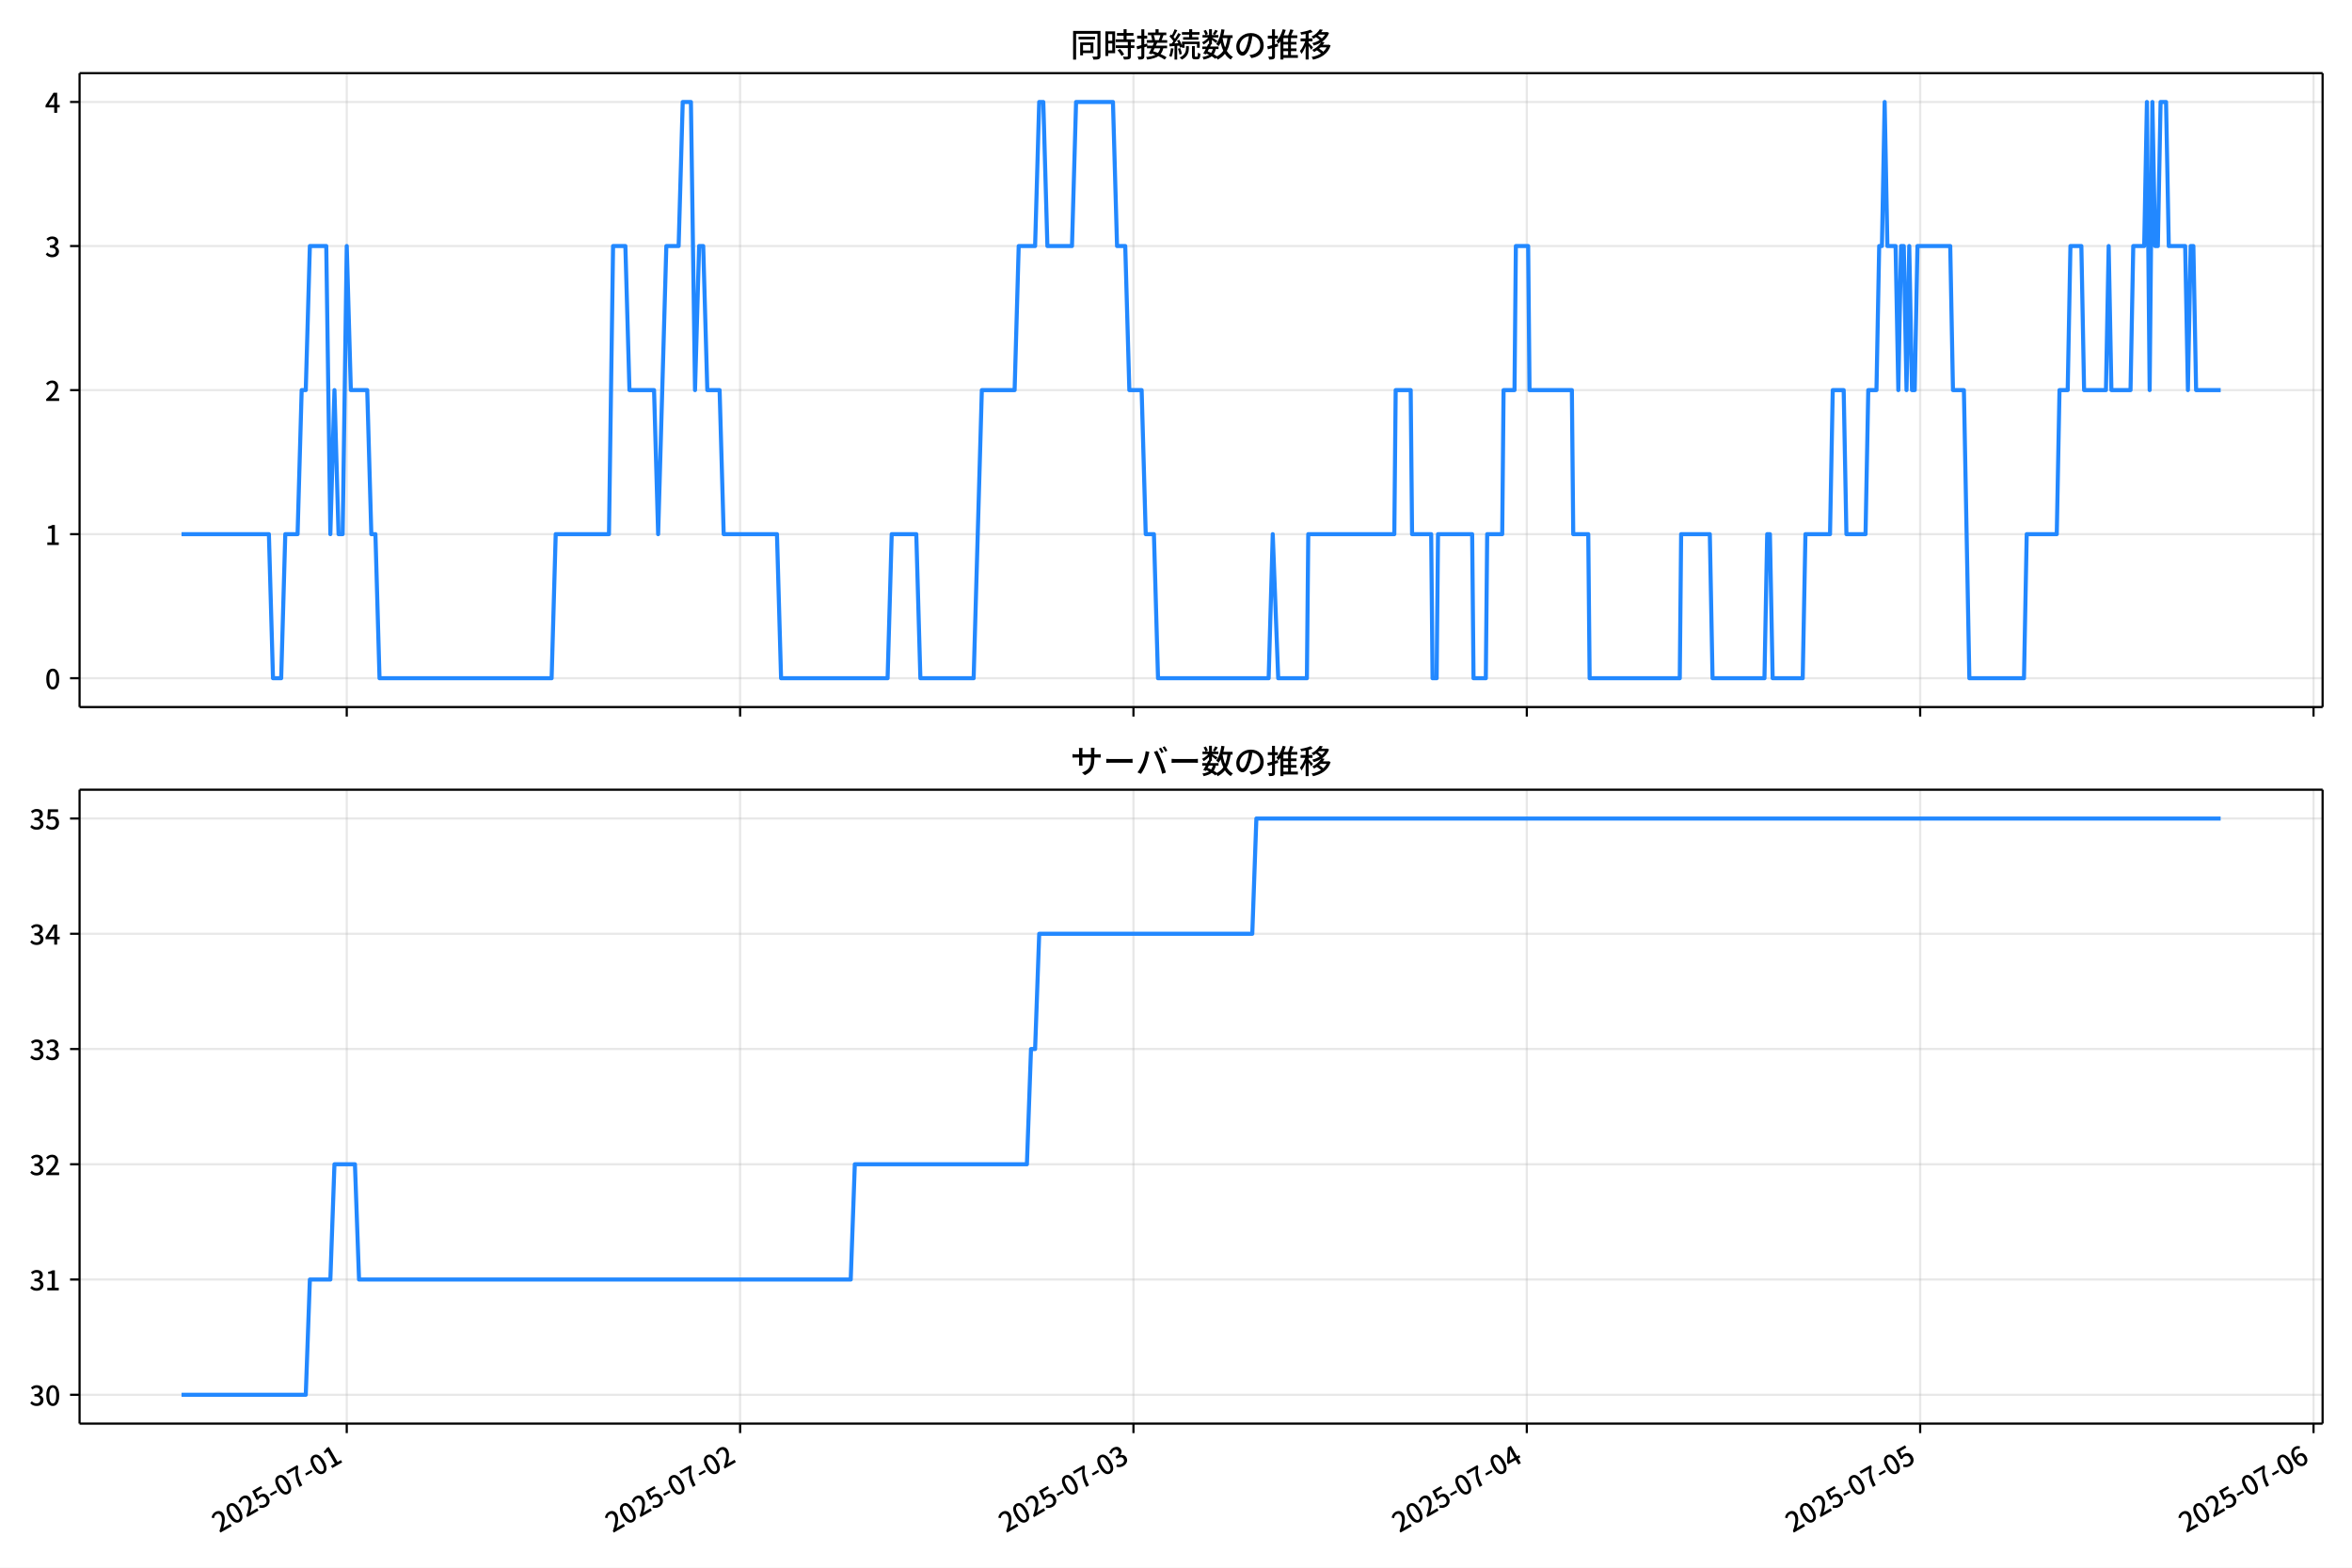
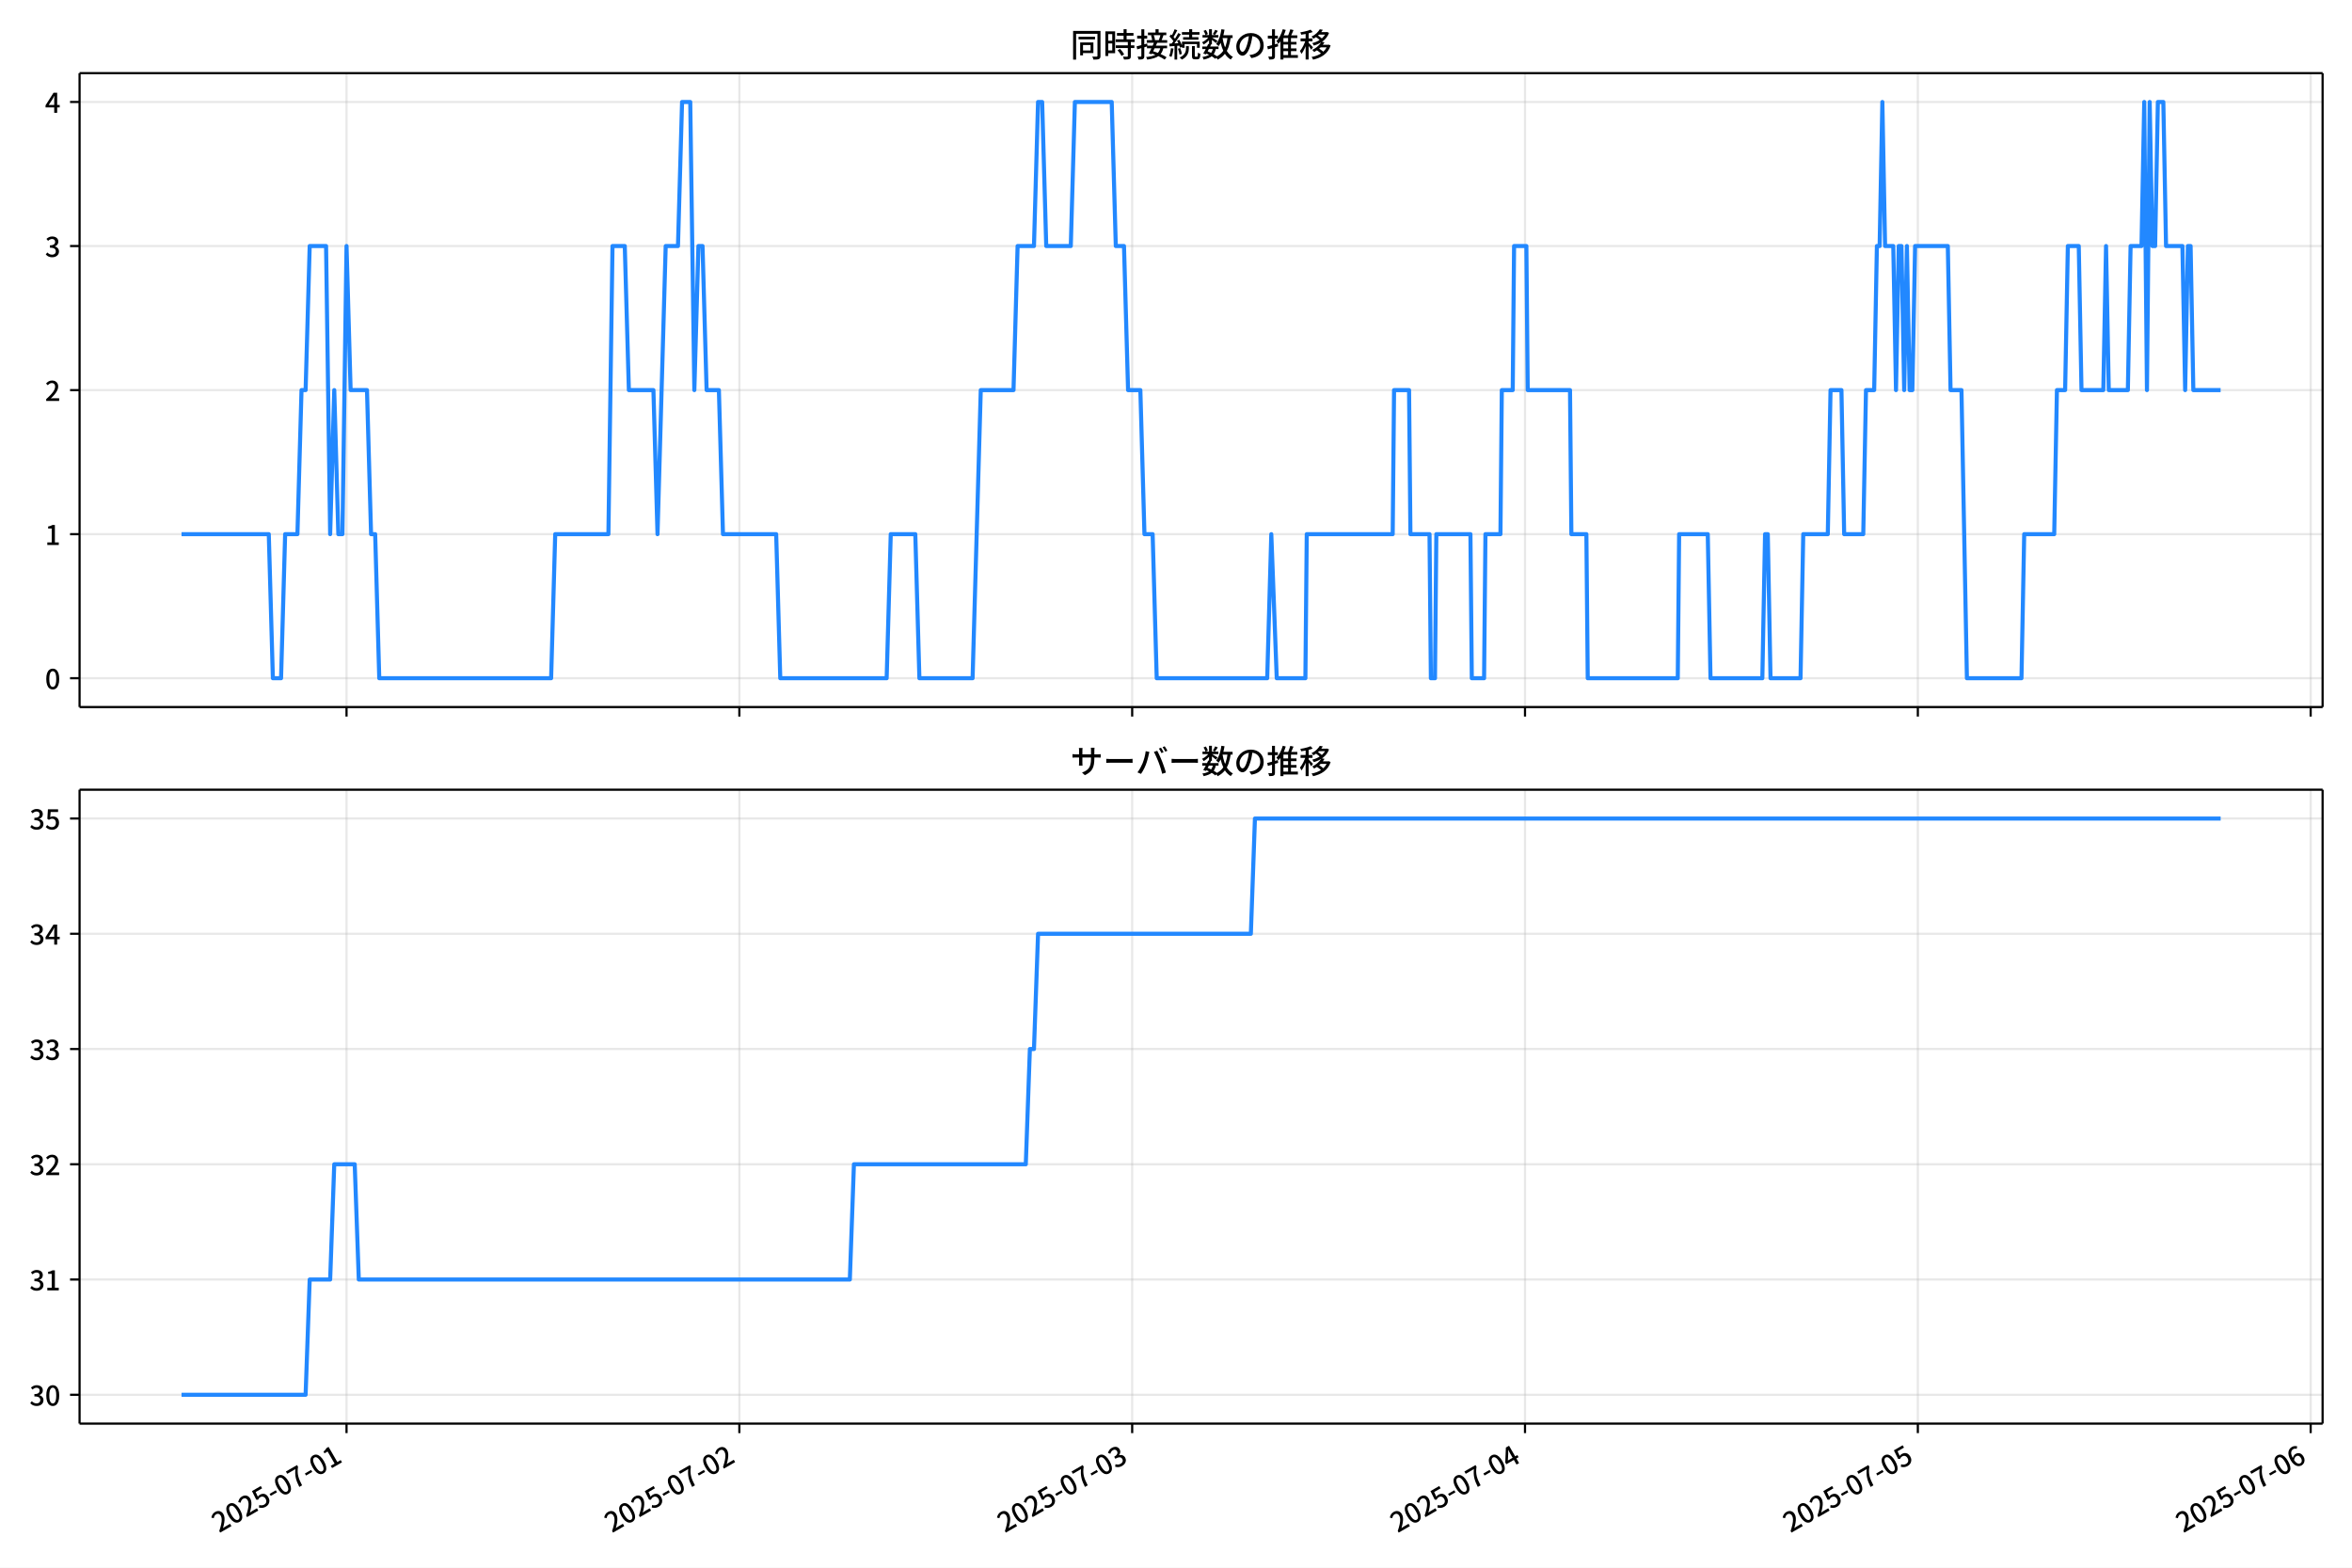
<svg xmlns="http://www.w3.org/2000/svg" xmlns:xlink="http://www.w3.org/1999/xlink" version="1.1" viewBox="0 0 864 576">
  <defs>
    <style type="text/css">*{stroke-linejoin: round; stroke-linecap: butt}</style>
  </defs>
  <g id="y">
    <g id="z">
      <path d="m0 576h864v-576h-864z" fill="#fff" />
    </g>
    <g id="aa">
      <g id="ab">
        <path d="m29.23 259.78h823.97v-232.9h-823.97z" fill="#fff" />
      </g>
      <g id="ac">
        <g id="ad">
          <g id="ae">
-             <path d="m127.38 259.78v-232.9" clip-path="url(#d)" fill="none" stroke="#b0b0b0" stroke-linecap="square" stroke-opacity=".3" stroke-width=".8" />
+             <path d="m127.3 259.78v-232.9" clip-path="url(#d)" fill="none" stroke="#b0b0b0" stroke-linecap="square" stroke-opacity=".3" stroke-width=".8" />
          </g>
          <g id="af">
            <defs>
              <path id="e" d="m0 0v3.5" stroke="#000" stroke-width=".8" />
            </defs>
-             <use x="127.377" y="259.778" stroke="#000000" stroke-width=".8" xlink:href="#e" />
+             <use x="127.296" y="259.778" stroke="#000000" stroke-width=".8" xlink:href="#e" />
          </g>
        </g>
        <g id="ag">
          <g id="ah">
-             <path d="m271.87 259.78v-232.9" clip-path="url(#d)" fill="none" stroke="#b0b0b0" stroke-linecap="square" stroke-opacity=".3" stroke-width=".8" />
+             <path d="m271.6 259.78v-232.9" clip-path="url(#d)" fill="none" stroke="#b0b0b0" stroke-linecap="square" stroke-opacity=".3" stroke-width=".8" />
          </g>
          <g id="ai">
-             <use x="271.875" y="259.778" stroke="#000000" stroke-width=".8" xlink:href="#e" />
+             <use x="271.6" y="259.778" stroke="#000000" stroke-width=".8" xlink:href="#e" />
          </g>
        </g>
        <g id="aj">
          <g id="ak">
-             <path d="m416.37 259.78v-232.9" clip-path="url(#d)" fill="none" stroke="#b0b0b0" stroke-linecap="square" stroke-opacity=".3" stroke-width=".8" />
+             <path d="m415.9 259.78v-232.9" clip-path="url(#d)" fill="none" stroke="#b0b0b0" stroke-linecap="square" stroke-opacity=".3" stroke-width=".8" />
          </g>
          <g id="al">
-             <use x="416.372" y="259.778" stroke="#000000" stroke-width=".8" xlink:href="#e" />
+             <use x="415.904" y="259.778" stroke="#000000" stroke-width=".8" xlink:href="#e" />
          </g>
        </g>
        <g id="am">
          <g id="an">
-             <path d="m560.87 259.78v-232.9" clip-path="url(#d)" fill="none" stroke="#b0b0b0" stroke-linecap="square" stroke-opacity=".3" stroke-width=".8" />
+             <path d="m560.21 259.78v-232.9" clip-path="url(#d)" fill="none" stroke="#b0b0b0" stroke-linecap="square" stroke-opacity=".3" stroke-width=".8" />
          </g>
          <g id="ao">
-             <use x="560.869" y="259.778" stroke="#000000" stroke-width=".8" xlink:href="#e" />
+             <use x="560.208" y="259.778" stroke="#000000" stroke-width=".8" xlink:href="#e" />
          </g>
        </g>
        <g id="ap">
          <g id="aq">
-             <path d="m705.37 259.78v-232.9" clip-path="url(#d)" fill="none" stroke="#b0b0b0" stroke-linecap="square" stroke-opacity=".3" stroke-width=".8" />
+             <path d="m704.51 259.78v-232.9" clip-path="url(#d)" fill="none" stroke="#b0b0b0" stroke-linecap="square" stroke-opacity=".3" stroke-width=".8" />
          </g>
          <g id="ar">
-             <use x="705.367" y="259.778" stroke="#000000" stroke-width=".8" xlink:href="#e" />
+             <use x="704.512" y="259.778" stroke="#000000" stroke-width=".8" xlink:href="#e" />
          </g>
        </g>
        <g id="as">
          <g id="at">
-             <path d="m849.86 259.78v-232.9" clip-path="url(#d)" fill="none" stroke="#b0b0b0" stroke-linecap="square" stroke-opacity=".3" stroke-width=".8" />
+             <path d="m848.82 259.78v-232.9" clip-path="url(#d)" fill="none" stroke="#b0b0b0" stroke-linecap="square" stroke-opacity=".3" stroke-width=".8" />
          </g>
          <g id="au">
-             <use x="849.864" y="259.778" stroke="#000000" stroke-width=".8" xlink:href="#e" />
+             <use x="848.817" y="259.778" stroke="#000000" stroke-width=".8" xlink:href="#e" />
          </g>
        </g>
      </g>
      <g id="av">
        <g id="aw">
          <g id="ax">
            <path d="m29.23 249.19h823.97" clip-path="url(#d)" fill="none" stroke="#b0b0b0" stroke-linecap="square" stroke-opacity=".3" stroke-width=".8" />
          </g>
          <g id="ay">
            <defs>
              <path id="g" d="m0 0h-3.5" stroke="#000" stroke-width=".8" />
            </defs>
            <use x="29.23" y="249.191" stroke="#000000" stroke-width=".8" xlink:href="#g" />
          </g>
          <g id="az">
            <g transform="translate(16.53 253.18) scale(.1 -.1)">
              <defs>
                <path id="a" transform="scale(.015625)" d="m1830-90q-460 0-806 275-346 276-535 823-188 547-188 1366 0 820 188 1357 189 538 535 803 346 266 806 266 461 0 800-269 340-269 528-803 189-534 189-1354 0-819-189-1366-188-547-528-823-339-275-800-275zm0 589q237 0 422 185 186 186 288 599 103 413 103 1091 0 679-103 1082-102 403-288 582-185 180-422 180-236 0-422-180-186-179-292-582-105-403-105-1082 0-678 105-1091 106-413 292-599 186-185 422-185z" />
              </defs>
              <use xlink:href="#a" />
            </g>
          </g>
        </g>
        <g id="ba">
          <g id="bb">
            <path d="m29.23 196.26h823.97" clip-path="url(#d)" fill="none" stroke="#b0b0b0" stroke-linecap="square" stroke-opacity=".3" stroke-width=".8" />
          </g>
          <g id="bc">
            <use x="29.23" y="196.26" stroke="#000000" stroke-width=".8" xlink:href="#g" />
          </g>
          <g id="bd">
            <g transform="translate(16.53 200.25) scale(.1 -.1)">
              <defs>
                <path id="l" transform="scale(.015625)" d="m544 0v608h1037v3277h-845v467q333 58 579 147 247 90 451 218h557v-4109h915v-608h-2694z" />
              </defs>
              <use xlink:href="#l" />
            </g>
          </g>
        </g>
        <g id="be">
          <g id="bf">
            <path d="m29.23 143.33h823.97" clip-path="url(#d)" fill="none" stroke="#b0b0b0" stroke-linecap="square" stroke-opacity=".3" stroke-width=".8" />
          </g>
          <g id="bg">
            <use x="29.23" y="143.329" stroke="#000000" stroke-width=".8" xlink:href="#g" />
          </g>
          <g id="bh">
            <g transform="translate(16.53 147.31) scale(.1 -.1)">
              <defs>
                <path id="b" transform="scale(.015625)" d="m282 0v429q697 621 1164 1136 468 515 701 956 234 442 234 826 0 256-87 451-86 196-262 301-176 106-445 106-275 0-506-151-230-150-422-368l-416 410q301 333 637 518 336 186 803 186 429 0 749-176t496-493 176-745q0-455-224-919t-615-935q-390-470-889-950 186 20 394 36t374 16h1184v-634h-3046z" />
              </defs>
              <use xlink:href="#b" />
            </g>
          </g>
        </g>
        <g id="bi">
          <g id="bj">
            <path d="m29.23 90.398h823.97" clip-path="url(#d)" fill="none" stroke="#b0b0b0" stroke-linecap="square" stroke-opacity=".3" stroke-width=".8" />
          </g>
          <g id="bk">
            <use x="29.23" y="90.398" stroke="#000000" stroke-width=".8" xlink:href="#g" />
          </g>
          <g id="bl">
            <g transform="translate(16.53 94.383) scale(.1 -.1)">
              <defs>
                <path id="h" transform="scale(.015625)" d="m1715-90q-371 0-656 90t-503 240q-217 150-377 323l359 474q211-205 479-359 269-153 634-153 269 0 467 92 199 93 311 266t112 423q0 256-125 451t-429 300q-304 106-835 106v551q467 0 732 105 266 106 384 291 119 186 119 423 0 307-192 489-192 183-531 183-269 0-503-119-233-118-438-316l-384 460q282 256 614 413 333 157 737 157 422 0 748-144 327-144 512-413 186-269 186-659 0-403-221-685-221-281-592-422v-26q269-70 490-227t349-400 128-557q0-422-215-726-214-304-573-468-358-163-787-163z" />
              </defs>
              <use xlink:href="#h" />
            </g>
          </g>
        </g>
        <g id="bm">
          <g id="bn">
            <path d="m29.23 37.466h823.97" clip-path="url(#d)" fill="none" stroke="#b0b0b0" stroke-linecap="square" stroke-opacity=".3" stroke-width=".8" />
          </g>
          <g id="bo">
            <use x="29.23" y="37.466" stroke="#000000" stroke-width=".8" xlink:href="#g" />
          </g>
          <g id="bp">
            <g transform="translate(16.53 41.451) scale(.1 -.1)">
              <defs>
                <path id="k" transform="scale(.015625)" d="m2170 0v3072q0 192 12 457 13 266 20 458h-26q-90-179-183-365-92-185-195-364l-921-1415h2579v-576h-3328v493l1875 2957h858v-4717h-691z" />
              </defs>
              <use xlink:href="#k" />
            </g>
          </g>
        </g>
      </g>
      <g id="bq">
-         <path d="m66.683 196.26h32.095l1.505 52.931h3.01l1.505-52.931h4.516l1.505-52.931h1.505l1.505-52.931h6.021l1.505 105.86 1.505-52.931 1.505 52.931h1.505l1.505-105.86 1.505 52.931h6.021l1.505 52.931h1.505l1.505 52.931h63.218l1.505-52.931h19.567l1.505-105.86h4.516l1.505 52.931h9.031l1.505 52.931 3.01-105.86h4.516l1.505-52.931h3.01l1.505 105.86 1.505-52.931h1.505l1.505 52.931h4.516l1.505 52.931h19.567l1.505 52.931h39.135l1.505-52.931h9.031l1.505 52.931h19.567l3.01-105.86h12.041l1.505-52.931h6.021l1.505-52.931h1.505l1.505 52.931h9.031l1.505-52.931h13.547l1.505 52.931h3.01l1.505 52.931h4.516l1.505 52.931h3.01l1.505 52.931h40.64l1.505-52.931 2.007 52.931h10.536l.502-52.931h31.609l.502-52.931h5.519l.502 52.931h7.024l.502 52.931h1.505l.502-52.931h12.543l.502 52.931h4.516l.502-52.931h5.519l.502-52.931h4.014l.502-52.931h4.516l.502 52.931h15.554l.502 52.931h5.519l.502 52.931h33.114l.502-52.931h10.536l1.004 52.931h19.066l1.004-52.931h1.004l1.004 52.931h11.038l1.004-52.931h9.031l1.004-52.931h4.014l1.004 52.931h7.024l1.004-52.931h3.01l1.004-52.931h1.004l1.004-52.931 1.004 52.931h3.01l1.004 52.931 1.004-52.931h1.004l1.004 52.931 1.004-52.931 1.004 52.931h1.004l1.004-52.931h12.041l1.004 52.931h4.014l2.007 105.86h20.069l1.004-52.931h11.038l1.004-52.931h3.01l1.004-52.931h4.014l1.004 52.931h8.028l1.004-52.931 1.004 52.931h7.024l1.004-52.931h4.014l1.004-52.931 1.004 105.86 1.004-105.86 1.004 52.931h1.004l1.004-52.931h2.007l1.004 52.931h6.021l1.004 52.931 1.004-52.931h1.004l1.004 52.931h9.031v0" clip-path="url(#d)" fill="none" stroke="#28f" stroke-linecap="square" stroke-width="1.5" />
+         <path d="m66.683 196.26h32.053l1.503 52.931h3.006l1.503-52.931h4.51l1.503-52.931h1.503l1.503-52.931h6.013l1.503 105.86 1.503-52.931 1.503 52.931h1.503l1.503-105.86 1.503 52.931h6.013l1.503 52.931h1.503l1.503 52.931h63.133l1.503-52.931h19.541l1.503-105.86h4.51l1.503 52.931h9.019l1.503 52.931 3.006-105.86h4.51l1.503-52.931h3.006l1.503 105.86 1.503-52.931h1.503l1.503 52.931h4.51l1.503 52.931h19.541l1.503 52.931h39.082l1.503-52.931h9.019l1.503 52.931h19.541l3.006-105.86h12.025l1.503-52.931h6.013l1.503-52.931h1.503l1.503 52.931h9.019l1.503-52.931h13.529l1.503 52.931h3.006l1.503 52.931h4.51l1.503 52.931h3.006l1.503 52.931h40.586l1.503-52.931 2.004 52.931h10.522l.501-52.931h31.567l.501-52.931h5.512l.501 52.931h7.015l.501 52.931h1.503l.501-52.931h12.526l.501 52.931h4.51l.501-52.931h5.512l.501-52.931h4.008l.501-52.931h4.51l.501 52.931h15.533l.501 52.931h5.512l.501 52.931h33.07l.501-52.931h10.522l1.002 52.931h19.04l1.002-52.931h1.002l1.002 52.931h11.023l1.002-52.931h9.019l1.002-52.931h4.008l1.002 52.931h7.015l1.002-52.931h3.006l1.002-52.931h1.002l1.002-52.931 1.002 52.931h3.006l1.002 52.931 1.002-52.931h1.002l1.002 52.931 1.002-52.931 1.002 52.931h1.002l1.002-52.931h12.025l1.002 52.931h4.008l2.004 105.86h20.042l1.002-52.931h11.023l1.002-52.931h3.006l1.002-52.931h4.008l1.002 52.931h8.017l1.002-52.931 1.002 52.931h7.015l1.002-52.931h4.008l1.002-52.931 1.002 105.86 1.002-105.86 1.002 52.931h1.002l1.002-52.931h2.004l1.002 52.931h6.013l1.002 52.931 1.002-52.931h1.002l1.002 52.931h10.021v0" clip-path="url(#d)" fill="none" stroke="#28f" stroke-linecap="square" stroke-width="1.5" />
      </g>
      <g id="br">
        <path d="m29.23 259.78v-232.9" fill="none" stroke="#000" stroke-linecap="square" stroke-width=".8" />
      </g>
      <g id="bs">
        <path d="m853.2 259.78v-232.9" fill="none" stroke="#000" stroke-linecap="square" stroke-width=".8" />
      </g>
      <g id="bt">
        <path d="m29.23 259.78h823.97" fill="none" stroke="#000" stroke-linecap="square" stroke-width=".8" />
      </g>
      <g id="bu">
        <path d="m29.23 26.88h823.97" fill="none" stroke="#000" stroke-linecap="square" stroke-width=".8" />
      </g>
      <g id="bv">
        <g transform="translate(393.22 20.88) scale(.12 -.12)">
          <defs>
            <path id="u" transform="scale(.015625)" d="m1587 3936h3232v-518h-3232v518zm320-1114h557v-2534h-557v2534zm301 0h2291v-2086h-2291v512h1734v1069h-1734v505zm-1683 2260h5113v-570h-4524v-5056h-589v5626zm4768 0h595v-4896q0-250-67-397t-227-218q-160-77-426-96t-675-19q-13 83-45 192t-77 218q-45 108-89 185 281-13 527-13 247 0 330 0 83 7 118 42 36 35 36 112v4890z" />
            <path id="s" transform="scale(.015625)" d="m2714 4672h3238v-525h-3238v525zm-244-1235h3712v-538h-3712v538zm20-1184h3635v-531h-3635v531zm1523 3155h595v-2310h-595v2310zm832-2451h589v-2823q0-230-61-364-61-135-227-199-167-70-423-86t-633-16q-20 121-78 285-57 163-121 284 275-6 509-9t310-3q77 6 106 28 29 23 29 93v2810zm-2023-1677 487 282q153-160 313-352t294-381q135-189 206-343l-519-313q-64 153-189 348-124 196-278 394-154 199-314 365zm-2086 3718h1619v-4281h-1619v544h1056v3187h-1056v550zm32-1843h1293v-537h-1293v537zm-320 1843h563v-4832h-563v4832z" />
            <path id="t" transform="scale(.015625)" d="m3866 5408h614v-870h-614v870zm-1479-653h3597v-518h-3597v518zm-230-1485h4e3v-518h-4e3v518zm825 922 519 102q64-160 121-342 58-182 96-352 39-170 45-304l-544-128q-6 134-42 313-35 180-83 365-48 186-112 346zm1856 109 589-71q-96-275-202-557-105-281-195-486l-518 77q58 147 122 329 64 183 118 372t86 336zm-2643-2106h3943v-518h-3943v518zm1408 685 602-115q-167-371-362-784t-390-797-362-685l-525 179q160 288 346 666t368 784 323 752zm-659-2157 358 403q352-102 733-240 381-137 752-304 371-166 697-336 327-169 558-329l-384-461q-218 160-532 336-313 176-685 345-371 170-755 323-384 154-742 263zm1894 1114 583-71q-122-550-353-944-230-393-604-662t-922-435q-547-167-1296-269-25 128-93 269-67 141-137 230 678 64 1168 192t819 349q330 221 531 550 202 330 304 791zm-4684 217q396 90 953 240 557 151 1120 311l77-544q-525-154-1053-311-528-156-963-284l-134 588zm121 2093h1965v-563h-1965v563zm819 1248h576v-5229q0-236-51-374t-192-208q-141-77-355-99-214-23-541-16-13 115-64 288t-109 294q205-6 381-6t234 0q64 0 92 28 29 29 29 93v5229z" />
            <path id="r" transform="scale(.015625)" d="m4058 5408h595v-1798h-595v1798zm-1415-563h3443v-499h-3443v499zm231-992h3008v-499h-3008v499zm-224-877h3475v-1203h-531v729h-2432v-729h-512v1203zm1964-877h551v-1881q0-122 22-157 23-35 106-35 25 0 92 0 68 0 135 0t99 0q51 0 83 54t45 224 19 515q90-70 234-131t259-93q-19-429-83-662-64-234-183-326-118-93-316-93-39 0-103 0t-134 0-138 0q-67 0-99 0-237 0-365 64t-176 218q-48 153-48 422v1881zm-1164-6h550v-455q0-243-48-528-48-284-186-579-137-294-409-572-272-279-727-503-70 90-192 208-121 118-230 195 416 205 665 438 250 234 371 474 122 240 164 467 42 228 42 413v442zm-2240 3309 524-192q-121-244-259-503-137-259-275-496t-259-416l-410 173q122 186 246 438 125 253 240 515 116 263 193 481zm716-743 500-230q-224-359-496-756-272-396-548-764-275-368-518-650l-358 205q179 211 377 483 199 272 387 569 189 298 358 592 170 295 298 551zm-1721-665 307 403q166-154 339-340 173-185 320-364t224-327l-326-460q-77 160-218 348-141 189-314 384-172 196-332 356zm1485-832 435 179q128-211 249-458 122-246 215-474 93-227 137-412l-473-211q-32 185-119 422-86 237-201 486-115 250-243 468zm-1530-583q422 26 998 54 576 29 1184 68l7-499q-570-45-1127-84-556-38-992-70l-70 531zm1702-992 436 135q121-276 214-596t118-556l-454-148q-26 237-112 563-86 327-202 602zm-1363 109 499-83q-57-455-163-897-105-441-253-748-51 32-134 73-83 42-170 83-86 42-144 62 148 294 234 697t131 813zm691 627h525v-2861h-525v2861z" />
            <path id="n" transform="scale(.015625)" d="m224 2022h3187v-499h-3187v499zm51 2247h3111v-487h-3111v487zm1127-1735 563-121q-154-320-333-672t-352-679q-173-326-326-582l-532 173q148 243 324 566t345 669q170 346 311 646zm934-832 563-64q-89-480-262-838t-461-614-701-432-976-298q-25 128-99 269t-157 237q659 102 1085 303 426 202 666 554t342 883zm422 3597 519-211q-147-218-298-436-150-217-278-377l-403 186q121 173 252 413 132 240 208 425zm-1203 109h563v-2957h-563v2957zm-1075-320 448 186q134-192 246-420 112-227 157-393l-467-211q-38 172-147 406t-237 432zm1094-1050 397-236q-160-263-400-529-240-265-519-489-278-224-553-378-51 103-141 237-89 135-179 218 269 109 534 294 266 186 493 416 228 231 368 467zm487-204q83-45 246-145 163-99 352-211t346-211 221-150l-327-423q-83 77-230 198-147 122-317 253-170 132-327 250-156 119-259 189l295 250zm1798 396h2311v-556h-2311v556zm115 1178 615-90q-103-640-263-1235t-384-1101q-224-505-512-889-44 57-134 134t-186 157-166 125q275 339 473 796 199 458 340 995 141 538 217 1108zm1223-1510 614-58q-147-1101-445-1940-297-838-813-1443-515-604-1321-1014-26 71-90 177-64 105-134 208-70 102-128 159 742 346 1212 880 471 535 730 1290 260 755 375 1741zm-1005-135q134-851 387-1597 253-745 659-1305 407-560 1002-874-70-57-154-150-83-93-154-189-70-96-121-179-633 371-1056 988-422 618-688 1434-265 816-425 1783l550 89zm-3309-3065 327 416q377-148 754-330 378-182 701-378 324-195 548-368l-416-435q-211 179-519 378-307 198-666 383-358 186-729 334z" />
            <path id="q" transform="scale(.015625)" d="m3686 4378q-64-493-163-1041-99-547-265-1084-192-653-432-1104t-522-688-595-237q-320 0-596 221-275 221-448 621-172 400-172 931 0 537 220 1017 221 480 611 851 391 372 909 583 519 211 1121 211 576 0 1040-186 464-185 793-515 330-329 502-771 173-441 173-941 0-672-278-1194-278-521-816-851-538-329-1318-444l-378 601q166 20 307 42t263 48q307 70 585 217 279 148 496 375 218 227 342 534 125 308 125 692t-122 713q-121 330-358 573-236 243-582 380-346 138-781 138-525 0-935-186-409-185-694-489-284-304-432-656-147-352-147-678 0-365 89-605 90-240 224-355 135-115 276-115t288 144 297 457q151 314 298 800 147 461 246 982 100 522 145 1021l684-12z" />
            <path id="o" transform="scale(.015625)" d="m2995 2925h2893v-519h-2893v519zm0-1280h2893v-519h-2893v519zm-64-1299h3232v-557h-3232v557zm1312 3577h563v-3763h-563v3763zm429 1466 634-141q-154-390-340-794-185-403-339-684l-512 140q103 199 208 458 106 259 195 528 90 269 154 493zm-1472 25 582-147q-153-518-371-1018-217-499-483-931t-573-758q-38 64-109 160-70 96-147 198-77 103-141 160 416 416 733 1034t509 1302zm128-1203h2720v-537h-2720v-4205h-582v4422l313 320h269zm-3174-2157q396 90 953 240 557 151 1120 311l77-544q-525-154-1053-311-528-156-963-284l-134 588zm121 2093h1965v-563h-1965v563zm819 1248h576v-5229q0-236-51-374t-192-208q-141-77-355-99-214-23-541-16-13 115-64 288t-109 294q205-6 381-6t234 0q64 0 92 28 29 29 29 93v5229z" />
            <path id="m" transform="scale(.015625)" d="m4051 5402 595-109q-281-493-729-941t-1107-806q-39 64-106 144t-141 153q-73 74-137 119 608 288 1011 678t614 762zm-77-557h1511v-493h-1863l352 493zm1293 0h109l109 25 384-179q-192-505-496-905t-695-701q-390-301-845-519-454-217-947-358-44 109-137 253t-176 227q448 109 867 294 419 186 777 445 359 259 631 592t419 730v96zm-1990-954 377 307q167-96 336-218 170-121 320-249 151-128 247-237l-397-332q-90 108-237 236t-317 259q-169 132-329 234zm1107-934 595-109q-307-538-803-1031-496-492-1232-876-38 64-102 144t-138 156q-74 77-138 116 455 217 807 483t604 554q253 288 407 563zm-90-589h1460v-506h-1818l358 506zm1268 0h121l109 26 384-167q-192-614-531-1075t-787-794q-448-332-983-553-534-221-1129-355-45 115-132 269-86 153-176 249 551 96 1043 285 493 189 903 473 410 285 714 669t464 883v90zm-2132-1056 410 339q186-102 384-237 198-134 371-275t282-269l-435-371q-103 128-270 272-166 144-361 288t-381 253zm-2150 3533h589v-5376h-589v5376zm-992-1242h2336v-569h-2336v569zm1024-224 365-160q-96-339-231-707-134-368-291-727-157-358-336-672-179-313-365-537-44 128-134 291t-160 272q173 192 339 457 167 266 323 570 157 304 282 618t208 595zm941 1946 416-467q-314-122-695-221-380-99-784-173-403-74-780-131-20 102-71 236-51 135-102 231 358 58 732 138 375 80 711 179t573 208zm-397-2579q58-45 179-170 122-125 266-266 144-140 259-265t160-183l-352-473q-58 102-157 255-99 154-218 317-118 164-227 311-108 147-185 237l275 237z" />
          </defs>
          <use xlink:href="#u" />
          <use transform="translate(100)" xlink:href="#s" />
          <use transform="translate(200)" xlink:href="#t" />
          <use transform="translate(300)" xlink:href="#r" />
          <use transform="translate(400)" xlink:href="#n" />
          <use transform="translate(500)" xlink:href="#q" />
          <use transform="translate(600)" xlink:href="#o" />
          <use transform="translate(700)" xlink:href="#m" />
        </g>
      </g>
    </g>
    <g id="bw">
      <g id="bx">
        <path d="m29.23 523.06h823.97v-232.9h-823.97z" fill="#fff" />
      </g>
      <g id="by">
        <g id="bz">
          <g id="ca">
-             <path d="m127.38 523.06v-232.9" clip-path="url(#c)" fill="none" stroke="#b0b0b0" stroke-linecap="square" stroke-opacity=".3" stroke-width=".8" />
+             <path d="m127.3 523.06v-232.9" clip-path="url(#c)" fill="none" stroke="#b0b0b0" stroke-linecap="square" stroke-opacity=".3" stroke-width=".8" />
          </g>
          <g id="cb">
-             <use x="127.377" y="523.055" stroke="#000000" stroke-width=".8" xlink:href="#e" />
+             <use x="127.296" y="523.055" stroke="#000000" stroke-width=".8" xlink:href="#e" />
          </g>
          <g id="cc">
-             <g transform="translate(80.588 563.33) rotate(-30) scale(.1 -.1)">
+             <g transform="translate(80.506 563.33) rotate(-30) scale(.1 -.1)">
              <defs>
                <path id="i" transform="scale(.015625)" d="m1715-90q-365 0-653 90t-506 237q-217 147-383 307l352 480q134-134 294-246t361-183q202-70 452-70 262 0 473 118 212 119 333 346 122 227 122 541 0 460-247 716-246 256-649 256-224 0-384-64t-365-198l-365 237 141 2240h2387v-627h-1747l-109-1204q154 77 307 118 154 42 340 42 397 0 723-160t518-490q192-329 192-847 0-519-224-887t-586-560q-361-192-777-192z" />
                <path id="f" transform="scale(.015625)" d="m301 1536v544h1689v-544h-1689z" />
                <path id="j" transform="scale(.015625)" d="m1235 0q32 646 109 1187t224 1024 384 941 576 938h-2208v627h3027v-455q-409-512-665-989-256-476-397-969t-205-1053-90-1251h-755z" />
              </defs>
              <use xlink:href="#b" />
              <use transform="translate(57)" xlink:href="#a" />
              <use transform="translate(114)" xlink:href="#b" />
              <use transform="translate(171)" xlink:href="#i" />
              <use transform="translate(228)" xlink:href="#f" />
              <use transform="translate(263.7)" xlink:href="#a" />
              <use transform="translate(320.7)" xlink:href="#j" />
              <use transform="translate(377.7)" xlink:href="#f" />
              <use transform="translate(413.4)" xlink:href="#a" />
              <use transform="translate(470.4)" xlink:href="#l" />
            </g>
          </g>
        </g>
        <g id="cd">
          <g id="ce">
-             <path d="m271.87 523.06v-232.9" clip-path="url(#c)" fill="none" stroke="#b0b0b0" stroke-linecap="square" stroke-opacity=".3" stroke-width=".8" />
+             <path d="m271.6 523.06v-232.9" clip-path="url(#c)" fill="none" stroke="#b0b0b0" stroke-linecap="square" stroke-opacity=".3" stroke-width=".8" />
          </g>
          <g id="cf">
-             <use x="271.875" y="523.055" stroke="#000000" stroke-width=".8" xlink:href="#e" />
+             <use x="271.6" y="523.055" stroke="#000000" stroke-width=".8" xlink:href="#e" />
          </g>
          <g id="cg">
-             <g transform="translate(225.08 563.33) rotate(-30) scale(.1 -.1)">
+             <g transform="translate(224.81 563.33) rotate(-30) scale(.1 -.1)">
              <use xlink:href="#b" />
              <use transform="translate(57)" xlink:href="#a" />
              <use transform="translate(114)" xlink:href="#b" />
              <use transform="translate(171)" xlink:href="#i" />
              <use transform="translate(228)" xlink:href="#f" />
              <use transform="translate(263.7)" xlink:href="#a" />
              <use transform="translate(320.7)" xlink:href="#j" />
              <use transform="translate(377.7)" xlink:href="#f" />
              <use transform="translate(413.4)" xlink:href="#a" />
              <use transform="translate(470.4)" xlink:href="#b" />
            </g>
          </g>
        </g>
        <g id="ch">
          <g id="ci">
-             <path d="m416.37 523.06v-232.9" clip-path="url(#c)" fill="none" stroke="#b0b0b0" stroke-linecap="square" stroke-opacity=".3" stroke-width=".8" />
+             <path d="m415.9 523.06v-232.9" clip-path="url(#c)" fill="none" stroke="#b0b0b0" stroke-linecap="square" stroke-opacity=".3" stroke-width=".8" />
          </g>
          <g id="cj">
-             <use x="416.372" y="523.055" stroke="#000000" stroke-width=".8" xlink:href="#e" />
+             <use x="415.904" y="523.055" stroke="#000000" stroke-width=".8" xlink:href="#e" />
          </g>
          <g id="ck">
-             <g transform="translate(369.58 563.33) rotate(-30) scale(.1 -.1)">
+             <g transform="translate(369.11 563.33) rotate(-30) scale(.1 -.1)">
              <use xlink:href="#b" />
              <use transform="translate(57)" xlink:href="#a" />
              <use transform="translate(114)" xlink:href="#b" />
              <use transform="translate(171)" xlink:href="#i" />
              <use transform="translate(228)" xlink:href="#f" />
              <use transform="translate(263.7)" xlink:href="#a" />
              <use transform="translate(320.7)" xlink:href="#j" />
              <use transform="translate(377.7)" xlink:href="#f" />
              <use transform="translate(413.4)" xlink:href="#a" />
              <use transform="translate(470.4)" xlink:href="#h" />
            </g>
          </g>
        </g>
        <g id="cl">
          <g id="cm">
-             <path d="m560.87 523.06v-232.9" clip-path="url(#c)" fill="none" stroke="#b0b0b0" stroke-linecap="square" stroke-opacity=".3" stroke-width=".8" />
+             <path d="m560.21 523.06v-232.9" clip-path="url(#c)" fill="none" stroke="#b0b0b0" stroke-linecap="square" stroke-opacity=".3" stroke-width=".8" />
          </g>
          <g id="cn">
-             <use x="560.869" y="523.055" stroke="#000000" stroke-width=".8" xlink:href="#e" />
+             <use x="560.208" y="523.055" stroke="#000000" stroke-width=".8" xlink:href="#e" />
          </g>
          <g id="co">
-             <g transform="translate(514.08 563.33) rotate(-30) scale(.1 -.1)">
+             <g transform="translate(513.42 563.33) rotate(-30) scale(.1 -.1)">
              <use xlink:href="#b" />
              <use transform="translate(57)" xlink:href="#a" />
              <use transform="translate(114)" xlink:href="#b" />
              <use transform="translate(171)" xlink:href="#i" />
              <use transform="translate(228)" xlink:href="#f" />
              <use transform="translate(263.7)" xlink:href="#a" />
              <use transform="translate(320.7)" xlink:href="#j" />
              <use transform="translate(377.7)" xlink:href="#f" />
              <use transform="translate(413.4)" xlink:href="#a" />
              <use transform="translate(470.4)" xlink:href="#k" />
            </g>
          </g>
        </g>
        <g id="cp">
          <g id="cq">
-             <path d="m705.37 523.06v-232.9" clip-path="url(#c)" fill="none" stroke="#b0b0b0" stroke-linecap="square" stroke-opacity=".3" stroke-width=".8" />
+             <path d="m704.51 523.06v-232.9" clip-path="url(#c)" fill="none" stroke="#b0b0b0" stroke-linecap="square" stroke-opacity=".3" stroke-width=".8" />
          </g>
          <g id="cr">
-             <use x="705.367" y="523.055" stroke="#000000" stroke-width=".8" xlink:href="#e" />
+             <use x="704.512" y="523.055" stroke="#000000" stroke-width=".8" xlink:href="#e" />
          </g>
          <g id="cs">
-             <g transform="translate(658.58 563.33) rotate(-30) scale(.1 -.1)">
+             <g transform="translate(657.72 563.33) rotate(-30) scale(.1 -.1)">
              <use xlink:href="#b" />
              <use transform="translate(57)" xlink:href="#a" />
              <use transform="translate(114)" xlink:href="#b" />
              <use transform="translate(171)" xlink:href="#i" />
              <use transform="translate(228)" xlink:href="#f" />
              <use transform="translate(263.7)" xlink:href="#a" />
              <use transform="translate(320.7)" xlink:href="#j" />
              <use transform="translate(377.7)" xlink:href="#f" />
              <use transform="translate(413.4)" xlink:href="#a" />
              <use transform="translate(470.4)" xlink:href="#i" />
            </g>
          </g>
        </g>
        <g id="ct">
          <g id="cu">
-             <path d="m849.86 523.06v-232.9" clip-path="url(#c)" fill="none" stroke="#b0b0b0" stroke-linecap="square" stroke-opacity=".3" stroke-width=".8" />
+             <path d="m848.82 523.06v-232.9" clip-path="url(#c)" fill="none" stroke="#b0b0b0" stroke-linecap="square" stroke-opacity=".3" stroke-width=".8" />
          </g>
          <g id="cv">
-             <use x="849.864" y="523.055" stroke="#000000" stroke-width=".8" xlink:href="#e" />
+             <use x="848.817" y="523.055" stroke="#000000" stroke-width=".8" xlink:href="#e" />
          </g>
          <g id="cw">
-             <g transform="translate(803.07 563.33) rotate(-30) scale(.1 -.1)">
+             <g transform="translate(802.03 563.33) rotate(-30) scale(.1 -.1)">
              <defs>
                <path id="v" transform="scale(.015625)" d="m1971-90q-339 0-634 144-294 144-518 435-224 292-352 733-128 442-128 1044 0 678 147 1161 148 483 397 784 250 301 570 445t665 144q397 0 688-147 292-147 490-359l-403-448q-128 154-327 253-198 99-409 99-307 0-567-182-259-182-413-605-153-422-153-1145 0-608 115-1002t326-589q212-195 493-195 212 0 375 121 163 122 259 343t96 522q0 300-90 511-89 212-259 320-169 109-419 109-211 0-451-134t-458-461l-25 538q134 192 313 323t374 201q196 71 375 71 397 0 694-163 298-163 467-490 170-326 170-825 0-468-195-817-195-348-512-544-317-195-701-195z" />
              </defs>
              <use xlink:href="#b" />
              <use transform="translate(57)" xlink:href="#a" />
              <use transform="translate(114)" xlink:href="#b" />
              <use transform="translate(171)" xlink:href="#i" />
              <use transform="translate(228)" xlink:href="#f" />
              <use transform="translate(263.7)" xlink:href="#a" />
              <use transform="translate(320.7)" xlink:href="#j" />
              <use transform="translate(377.7)" xlink:href="#f" />
              <use transform="translate(413.4)" xlink:href="#a" />
              <use transform="translate(470.4)" xlink:href="#v" />
            </g>
          </g>
        </g>
      </g>
      <g id="cx">
        <g id="cy">
          <g id="cz">
            <path d="m29.23 512.47h823.97" clip-path="url(#c)" fill="none" stroke="#b0b0b0" stroke-linecap="square" stroke-opacity=".3" stroke-width=".8" />
          </g>
          <g id="da">
            <use x="29.23" y="512.469" stroke="#000000" stroke-width=".8" xlink:href="#g" />
          </g>
          <g id="db">
            <g transform="translate(10.83 516.45) scale(.1 -.1)">
              <use xlink:href="#h" />
              <use transform="translate(57)" xlink:href="#a" />
            </g>
          </g>
        </g>
        <g id="dc">
          <g id="dd">
            <path d="m29.23 470.12h823.97" clip-path="url(#c)" fill="none" stroke="#b0b0b0" stroke-linecap="square" stroke-opacity=".3" stroke-width=".8" />
          </g>
          <g id="de">
            <use x="29.23" y="470.124" stroke="#000000" stroke-width=".8" xlink:href="#g" />
          </g>
          <g id="df">
            <g transform="translate(10.83 474.11) scale(.1 -.1)">
              <use xlink:href="#h" />
              <use transform="translate(57)" xlink:href="#l" />
            </g>
          </g>
        </g>
        <g id="dg">
          <g id="dh">
            <path d="m29.23 427.78h823.97" clip-path="url(#c)" fill="none" stroke="#b0b0b0" stroke-linecap="square" stroke-opacity=".3" stroke-width=".8" />
          </g>
          <g id="di">
            <use x="29.23" y="427.779" stroke="#000000" stroke-width=".8" xlink:href="#g" />
          </g>
          <g id="dj">
            <g transform="translate(10.83 431.76) scale(.1 -.1)">
              <use xlink:href="#h" />
              <use transform="translate(57)" xlink:href="#b" />
            </g>
          </g>
        </g>
        <g id="dk">
          <g id="dl">
            <path d="m29.23 385.43h823.97" clip-path="url(#c)" fill="none" stroke="#b0b0b0" stroke-linecap="square" stroke-opacity=".3" stroke-width=".8" />
          </g>
          <g id="dm">
            <use x="29.23" y="385.434" stroke="#000000" stroke-width=".8" xlink:href="#g" />
          </g>
          <g id="dn">
            <g transform="translate(10.83 389.42) scale(.1 -.1)">
              <use xlink:href="#h" />
              <use transform="translate(57)" xlink:href="#h" />
            </g>
          </g>
        </g>
        <g id="do">
          <g id="dp">
            <path d="m29.23 343.09h823.97" clip-path="url(#c)" fill="none" stroke="#b0b0b0" stroke-linecap="square" stroke-opacity=".3" stroke-width=".8" />
          </g>
          <g id="dq">
            <use x="29.23" y="343.089" stroke="#000000" stroke-width=".8" xlink:href="#g" />
          </g>
          <g id="dr">
            <g transform="translate(10.83 347.07) scale(.1 -.1)">
              <use xlink:href="#h" />
              <use transform="translate(57)" xlink:href="#k" />
            </g>
          </g>
        </g>
        <g id="ds">
          <g id="dt">
            <path d="m29.23 300.74h823.97" clip-path="url(#c)" fill="none" stroke="#b0b0b0" stroke-linecap="square" stroke-opacity=".3" stroke-width=".8" />
          </g>
          <g id="du">
            <use x="29.23" y="300.744" stroke="#000000" stroke-width=".8" xlink:href="#g" />
          </g>
          <g id="dv">
            <g transform="translate(10.83 304.73) scale(.1 -.1)">
              <use xlink:href="#h" />
              <use transform="translate(57)" xlink:href="#i" />
            </g>
          </g>
        </g>
      </g>
      <g id="dw">
-         <path d="m66.683 512.47h45.642l1.505-42.345h7.526l1.505-42.345h7.526l1.505 42.345h180.62l1.505-42.345h63.218l1.505-42.345h1.505l1.505-42.345h78.269l1.505-42.345h354.22v0" clip-path="url(#c)" fill="none" stroke="#28f" stroke-linecap="square" stroke-width="1.5" />
+         <path d="m66.683 512.47h45.581l1.503-42.345h7.516l1.503-42.345h7.516l1.503 42.345h180.38l1.503-42.345h63.133l1.503-42.345h1.503l1.503-42.345h78.165l1.503-42.345h354.75v0" clip-path="url(#c)" fill="none" stroke="#28f" stroke-linecap="square" stroke-width="1.5" />
      </g>
      <g id="dx">
        <path d="m29.23 523.06v-232.9" fill="none" stroke="#000" stroke-linecap="square" stroke-width=".8" />
      </g>
      <g id="dy">
        <path d="m853.2 523.06v-232.9" fill="none" stroke="#000" stroke-linecap="square" stroke-width=".8" />
      </g>
      <g id="dz">
        <path d="m29.23 523.06h823.97" fill="none" stroke="#000" stroke-linecap="square" stroke-width=".8" />
      </g>
      <g id="ea">
        <path d="m29.23 290.16h823.97" fill="none" stroke="#000" stroke-linecap="square" stroke-width=".8" />
      </g>
      <g id="eb">
        <g transform="translate(393.22 284.16) scale(.12 -.12)">
          <defs>
            <path id="x" transform="scale(.015625)" d="m4685 2893q0-621-84-1111-83-489-288-877-204-387-569-691t-928-560l-544 512q448 167 781 371 333 205 550 503 218 298 323 739 106 442 106 1075v1620q0 192-10 339-9 147-22 217h723q-6-70-22-217t-16-339v-1581zm-2304 2086q-7-64-23-199-16-134-16-313v-2317q0-128 6-256 7-128 13-224 7-96 13-140h-710q6 44 12 140 7 96 13 221 7 125 7 259v2317q0 122-10 256-9 135-28 256h723zm-1978-1197q45-12 144-22t237-20q138-9 285-9h4217q237 0 394 13t246 26v-679q-76 7-240 13-163 6-393 6h-4224q-147 0-282-3-134-3-234-10-99-6-150-12v697z" />
            <path id="p" transform="scale(.015625)" d="m621 2854q109-6 265-16 157-9 339-16 183-6 349-6 128 0 352 0t509 0 598 0q314 0 624 0 311 0 586 0t486 0q212 0 327 0 230 0 416 16t301 22v-793q-109 6-308 19-198 13-409 13-109 0-324 0-214 0-489 0t-586 0q-310 0-624 0-313 0-598 0t-509 0-352 0q-262 0-525-10-262-9-428-22v793z" />
            <path id="w" transform="scale(.015625)" d="m4941 5037q83-109 176-269t182-320q90-160 154-288l-416-179q-96 192-240 448t-272 435l416 173zm723 275q83-122 182-282 100-160 196-317 96-156 153-271l-416-186q-102 205-246 454-144 250-279 429l410 173zm-4339-3360q102 262 201 556 100 295 183 612t144 630q61 314 93 602l723-147q-19-83-45-183-26-99-48-195t-42-166q-32-154-86-394t-131-512-164-551q-86-278-182-514-115-301-269-618-153-317-326-618-173-300-346-550l-697 294q301 397 563 874t429 880zm3155 198q-96 250-215 531-118 282-243 567-124 285-246 534-122 250-224 429l659 218q96-179 221-429t253-535q128-284 249-566 122-281 218-525 90-230 195-518 106-288 211-592 106-304 195-589 90-285 154-515l-729-237q-84 352-199 736t-240 768-259 723z" />
          </defs>
          <use xlink:href="#x" />
          <use transform="translate(100)" xlink:href="#p" />
          <use transform="translate(200)" xlink:href="#w" />
          <use transform="translate(300)" xlink:href="#p" />
          <use transform="translate(400)" xlink:href="#n" />
          <use transform="translate(500)" xlink:href="#q" />
          <use transform="translate(600)" xlink:href="#o" />
          <use transform="translate(700)" xlink:href="#m" />
        </g>
      </g>
    </g>
  </g>
  <defs>
    <clipPath id="d">
      <rect x="29.23" y="26.88" width="823.97" height="232.9" />
    </clipPath>
    <clipPath id="c">
      <rect x="29.23" y="290.16" width="823.97" height="232.9" />
    </clipPath>
  </defs>
</svg>
